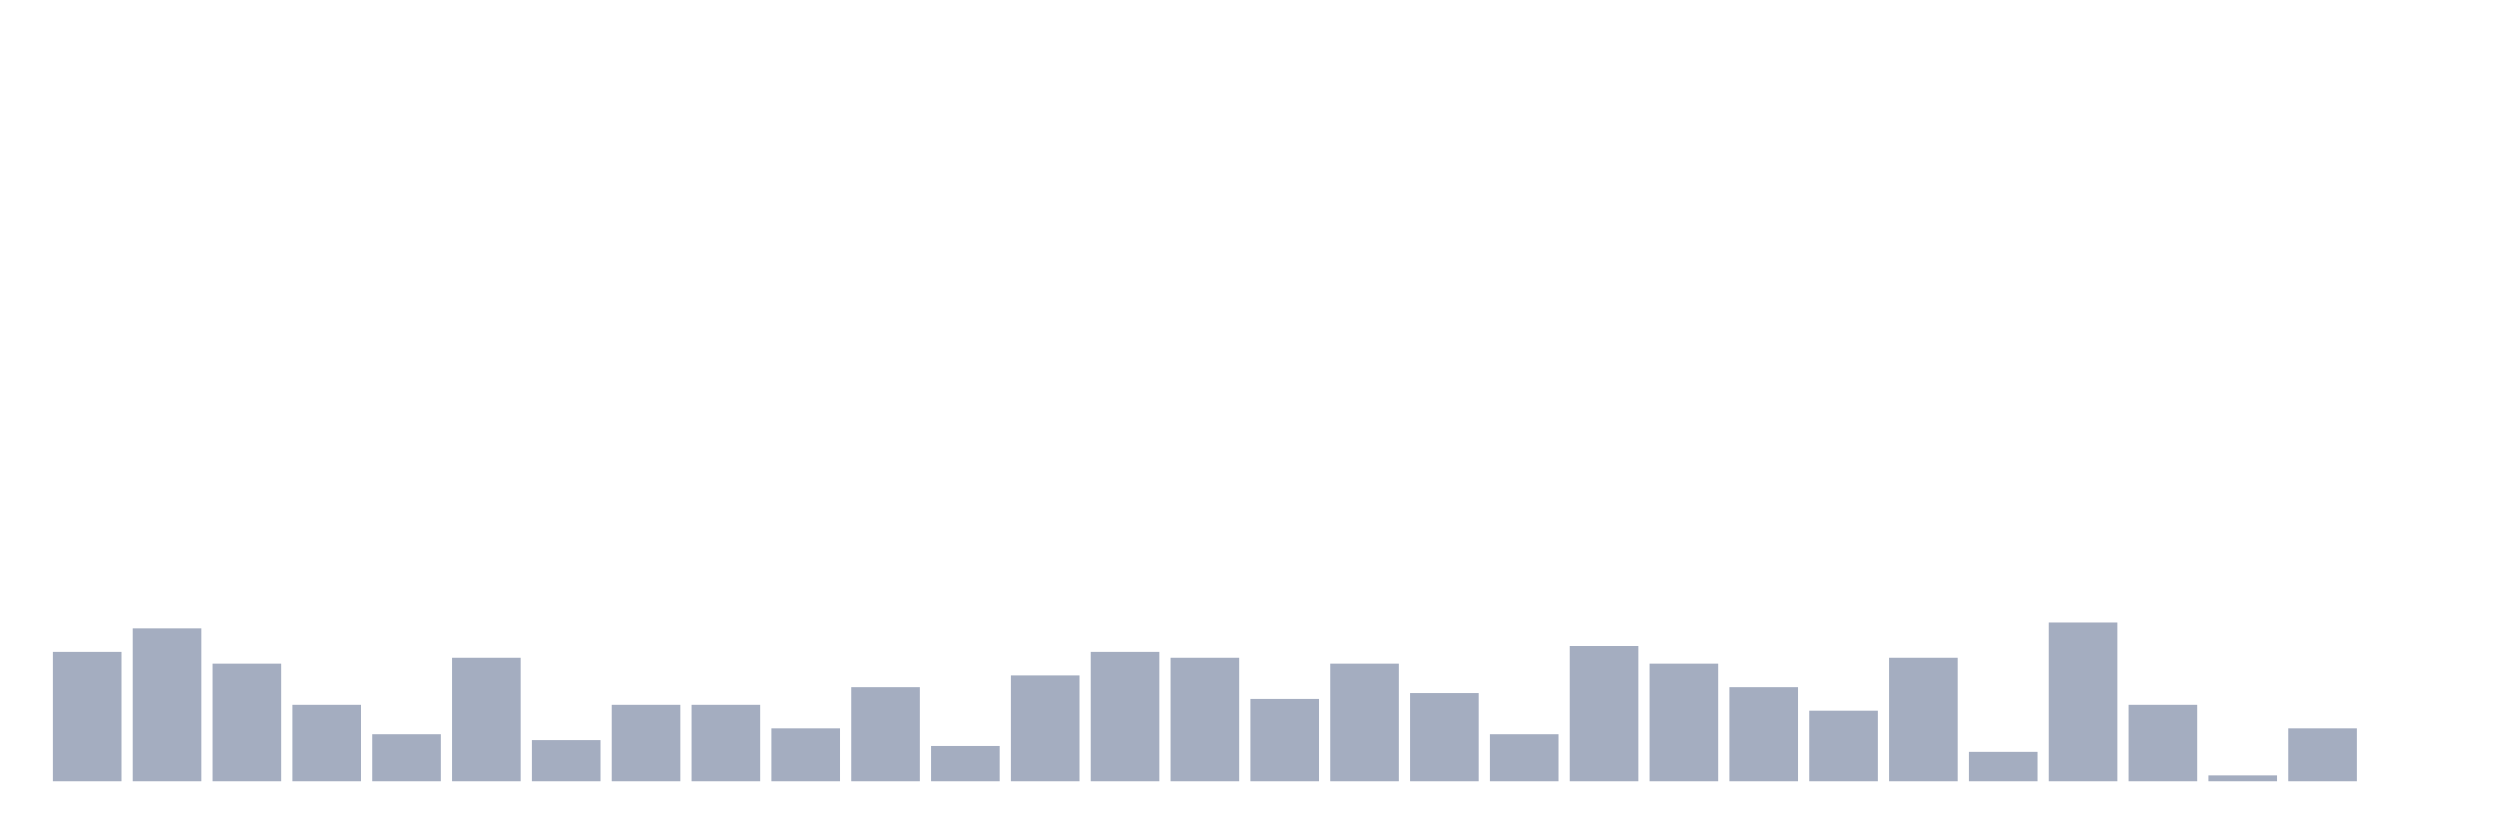
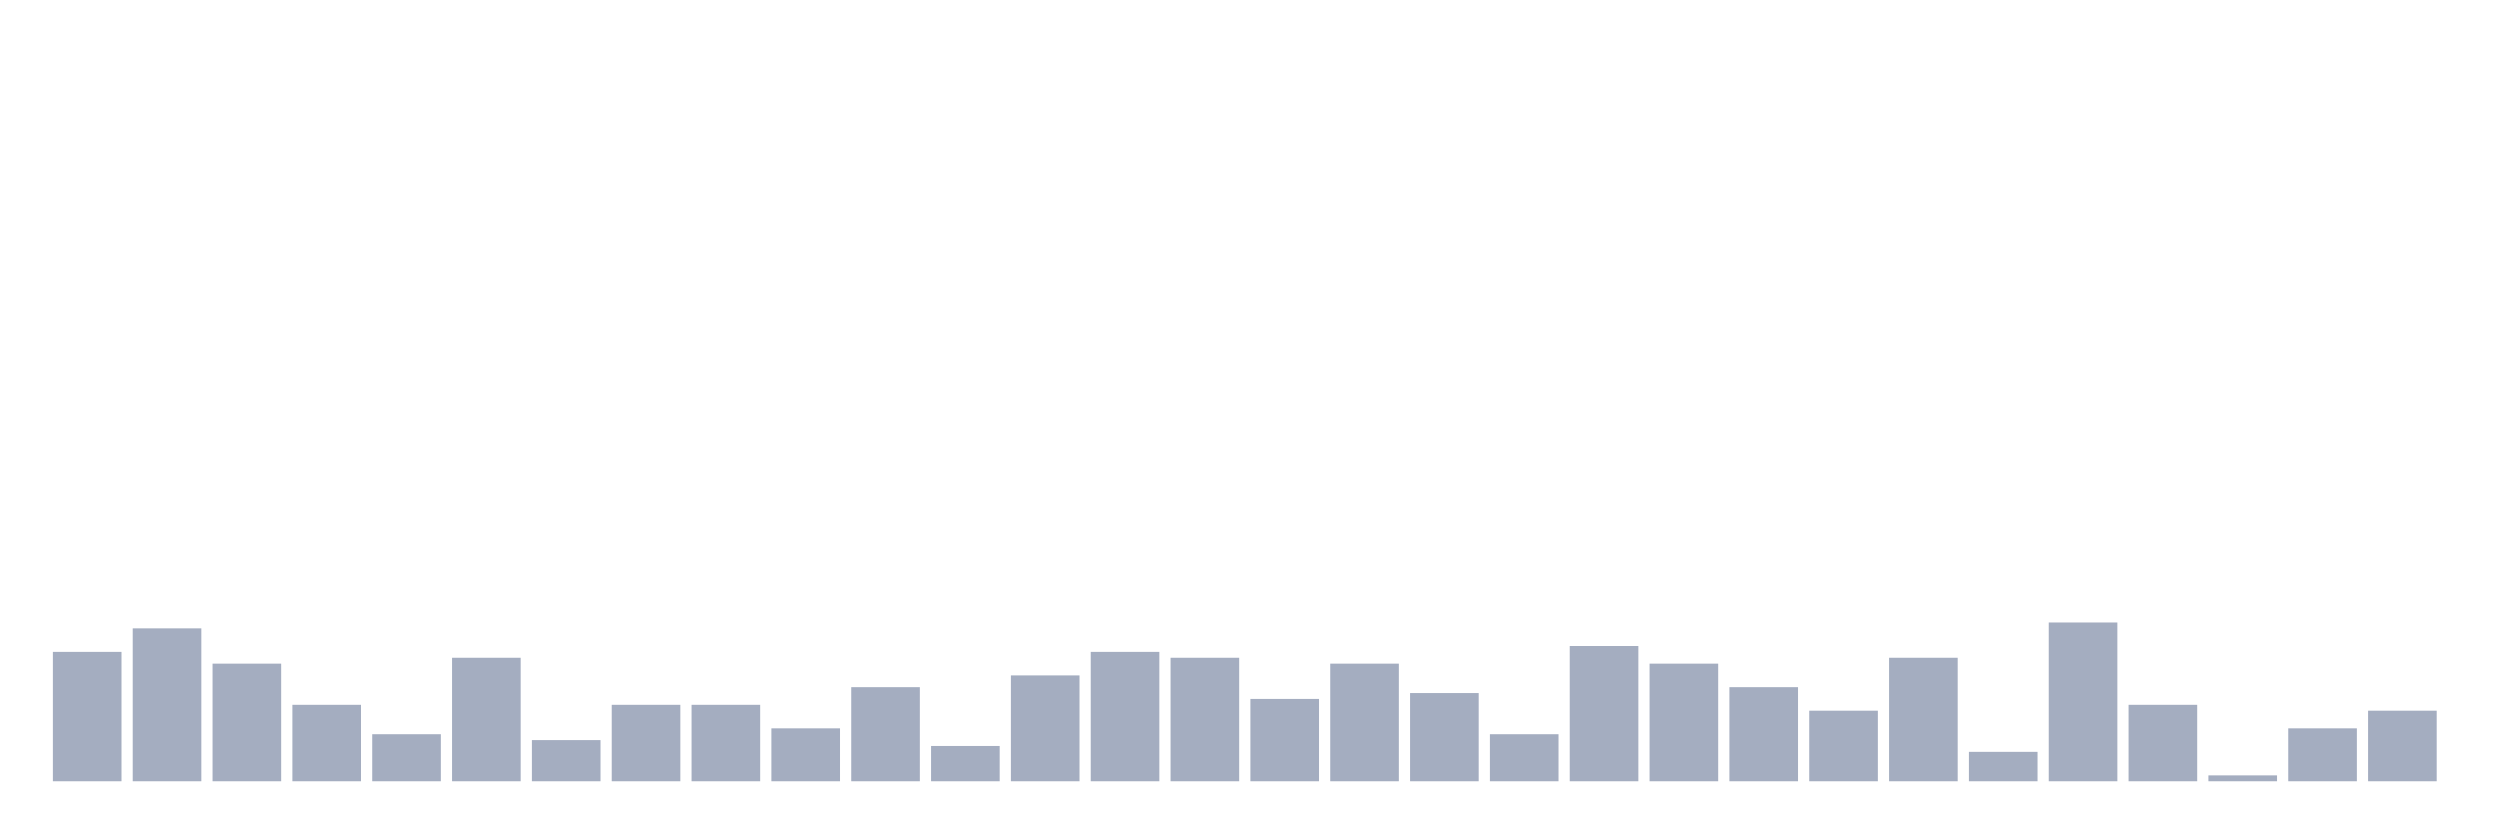
<svg xmlns="http://www.w3.org/2000/svg" viewBox="0 0 480 160">
  <g transform="translate(10,10)">
    <rect class="bar" x="0.153" width="13.175" y="115.161" height="24.839" fill="rgb(164,173,192)" />
    <rect class="bar" x="15.482" width="13.175" y="110.645" height="29.355" fill="rgb(164,173,192)" />
    <rect class="bar" x="30.81" width="13.175" y="117.419" height="22.581" fill="rgb(164,173,192)" />
    <rect class="bar" x="46.138" width="13.175" y="125.323" height="14.677" fill="rgb(164,173,192)" />
    <rect class="bar" x="61.466" width="13.175" y="130.968" height="9.032" fill="rgb(164,173,192)" />
    <rect class="bar" x="76.794" width="13.175" y="116.29" height="23.71" fill="rgb(164,173,192)" />
    <rect class="bar" x="92.123" width="13.175" y="132.097" height="7.903" fill="rgb(164,173,192)" />
    <rect class="bar" x="107.451" width="13.175" y="125.323" height="14.677" fill="rgb(164,173,192)" />
    <rect class="bar" x="122.779" width="13.175" y="125.323" height="14.677" fill="rgb(164,173,192)" />
    <rect class="bar" x="138.107" width="13.175" y="129.839" height="10.161" fill="rgb(164,173,192)" />
    <rect class="bar" x="153.436" width="13.175" y="121.935" height="18.065" fill="rgb(164,173,192)" />
    <rect class="bar" x="168.764" width="13.175" y="133.226" height="6.774" fill="rgb(164,173,192)" />
    <rect class="bar" x="184.092" width="13.175" y="119.677" height="20.323" fill="rgb(164,173,192)" />
    <rect class="bar" x="199.42" width="13.175" y="115.161" height="24.839" fill="rgb(164,173,192)" />
    <rect class="bar" x="214.748" width="13.175" y="116.29" height="23.71" fill="rgb(164,173,192)" />
    <rect class="bar" x="230.077" width="13.175" y="124.194" height="15.806" fill="rgb(164,173,192)" />
    <rect class="bar" x="245.405" width="13.175" y="117.419" height="22.581" fill="rgb(164,173,192)" />
    <rect class="bar" x="260.733" width="13.175" y="123.065" height="16.935" fill="rgb(164,173,192)" />
    <rect class="bar" x="276.061" width="13.175" y="130.968" height="9.032" fill="rgb(164,173,192)" />
    <rect class="bar" x="291.39" width="13.175" y="114.032" height="25.968" fill="rgb(164,173,192)" />
    <rect class="bar" x="306.718" width="13.175" y="117.419" height="22.581" fill="rgb(164,173,192)" />
    <rect class="bar" x="322.046" width="13.175" y="121.935" height="18.065" fill="rgb(164,173,192)" />
    <rect class="bar" x="337.374" width="13.175" y="126.452" height="13.548" fill="rgb(164,173,192)" />
    <rect class="bar" x="352.702" width="13.175" y="116.29" height="23.71" fill="rgb(164,173,192)" />
    <rect class="bar" x="368.031" width="13.175" y="134.355" height="5.645" fill="rgb(164,173,192)" />
    <rect class="bar" x="383.359" width="13.175" y="109.516" height="30.484" fill="rgb(164,173,192)" />
    <rect class="bar" x="398.687" width="13.175" y="125.323" height="14.677" fill="rgb(164,173,192)" />
    <rect class="bar" x="414.015" width="13.175" y="138.871" height="1.129" fill="rgb(164,173,192)" />
    <rect class="bar" x="429.344" width="13.175" y="129.839" height="10.161" fill="rgb(164,173,192)" />
-     <rect class="bar" x="444.672" width="13.175" y="140" height="0" fill="rgb(164,173,192)" />
+     <rect class="bar" x="444.672" width="13.175" y="126.452" height="13.548" fill="rgb(164,173,192)" />
  </g>
</svg>
